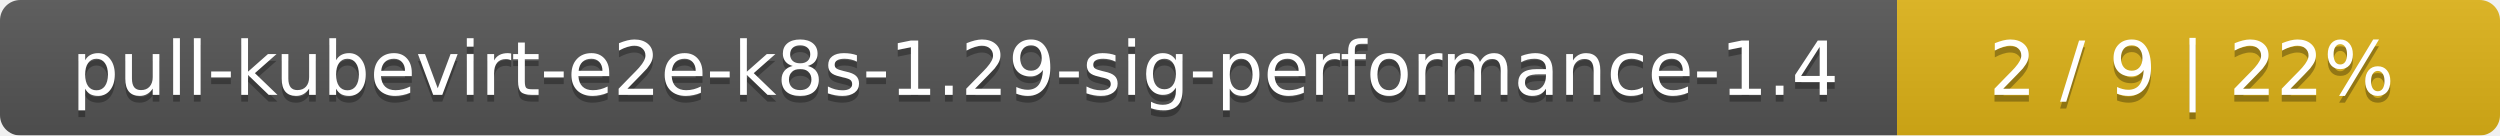
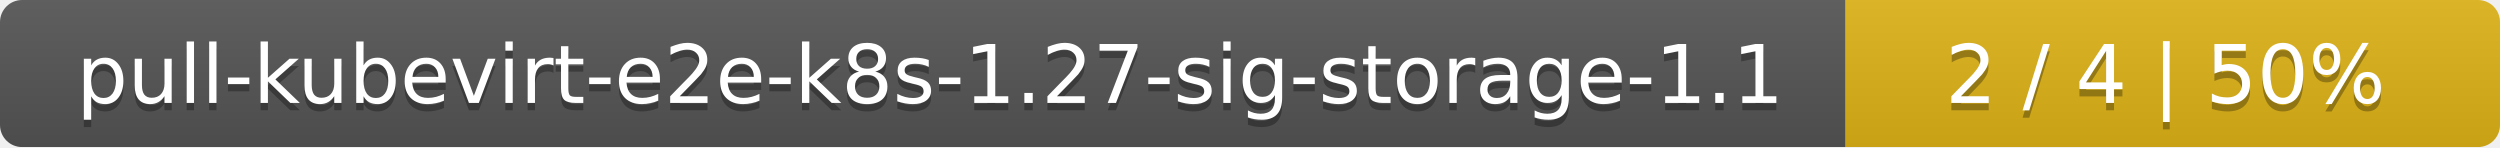
- <svg xmlns="http://www.w3.org/2000/svg" width="369" height="20">
+ <svg xmlns="http://www.w3.org/2000/svg" width="340" height="20">
  <linearGradient id="smooth" x2="0" y2="100%">
    <stop offset="0" stop-color="#bbb" stop-opacity=".1" />
    <stop offset="1" stop-opacity=".1" />
  </linearGradient>
  <mask id="round">
-     <rect width="369" height="20" rx="3" fill="#fff" />
+     <rect width="340" height="20" rx="3" fill="#fff" />
  </mask>
  <g mask="url(#round)">
-     <rect width="280" height="20" fill="#555" />
-     <rect x="280" width="89" height="20" fill="#dfb317" />
-     <rect width="369" height="20" fill="url(#smooth)" />
+     <rect width="251" height="20" fill="#555" />
+     <rect x="251" width="89" height="20" fill="#dfb317" />
+     <rect width="340" height="20" fill="url(#smooth)" />
  </g>
  <g fill="#fff" text-anchor="middle" font-family="DejaVu Sans,Verdana,Geneva,sans-serif" font-size="11">
-     <text x="141" y="15" fill="#010101" fill-opacity=".3">pull-kubevirt-e2e-k8s-1.29-sig-performance-1.4</text>
-     <text x="141" y="14">pull-kubevirt-e2e-k8s-1.29-sig-performance-1.4</text>
-     <text x="323.5" y="15" fill="#010101" fill-opacity=".3">2 / 9    |    22%</text>
-     <text x="323.5" y="14">2 / 9    |    22%</text>
+     <text x="126.5" y="15" fill="#010101" fill-opacity=".3">pull-kubevirt-e2e-k8s-1.27-sig-storage-1.1</text>
+     <text x="126.5" y="14">pull-kubevirt-e2e-k8s-1.27-sig-storage-1.1</text>
+     <text x="294.5" y="15" fill="#010101" fill-opacity=".3">2 / 4    |    50%</text>
+     <text x="294.5" y="14">2 / 4    |    50%</text>
  </g>
</svg>
